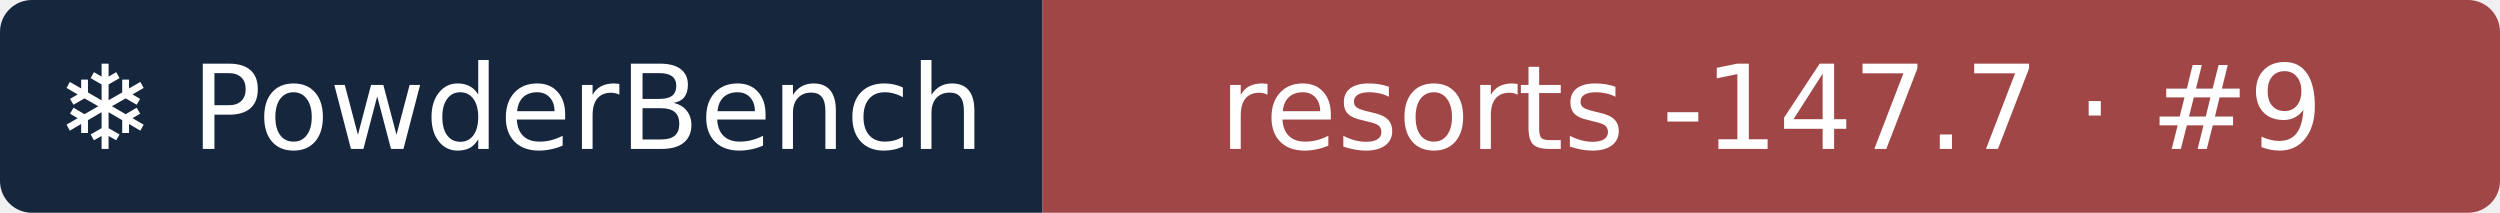
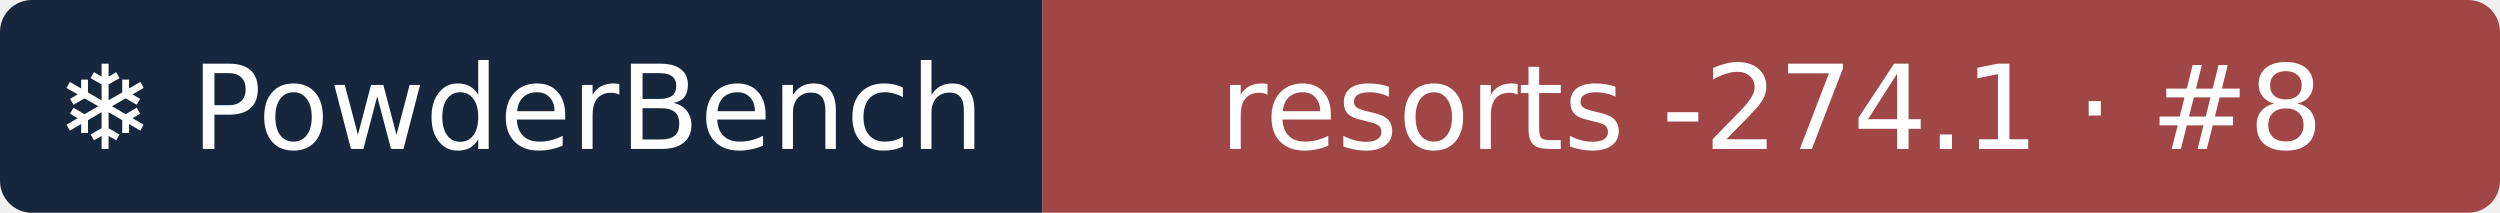
- <svg xmlns="http://www.w3.org/2000/svg" width="235" height="20" role="img" aria-label="❄ PowderBench: resorts -147.7 · #9">
+ <svg xmlns="http://www.w3.org/2000/svg" width="235" height="20" role="img" aria-label="❄ PowderBench: resorts -274.1 · #8">
  <clipPath id="r">
    <rect width="235" height="20" rx="3" />
  </clipPath>
  <g clip-path="url(#r)">
    <rect width="98" height="20" fill="#16263d" />
    <rect x="98" width="137" height="20" fill="#a14646" />
  </g>
  <g fill="#fff" text-anchor="middle" font-family="Verdana,DejaVu Sans,sans-serif" font-size="11">
    <text x="48.9" y="14">❄ PowderBench</text>
-     <text x="166.5" y="14">resorts -147.7 · #9</text>
+     <text x="166.5" y="14">resorts -274.1 · #8</text>
  </g>
</svg>
